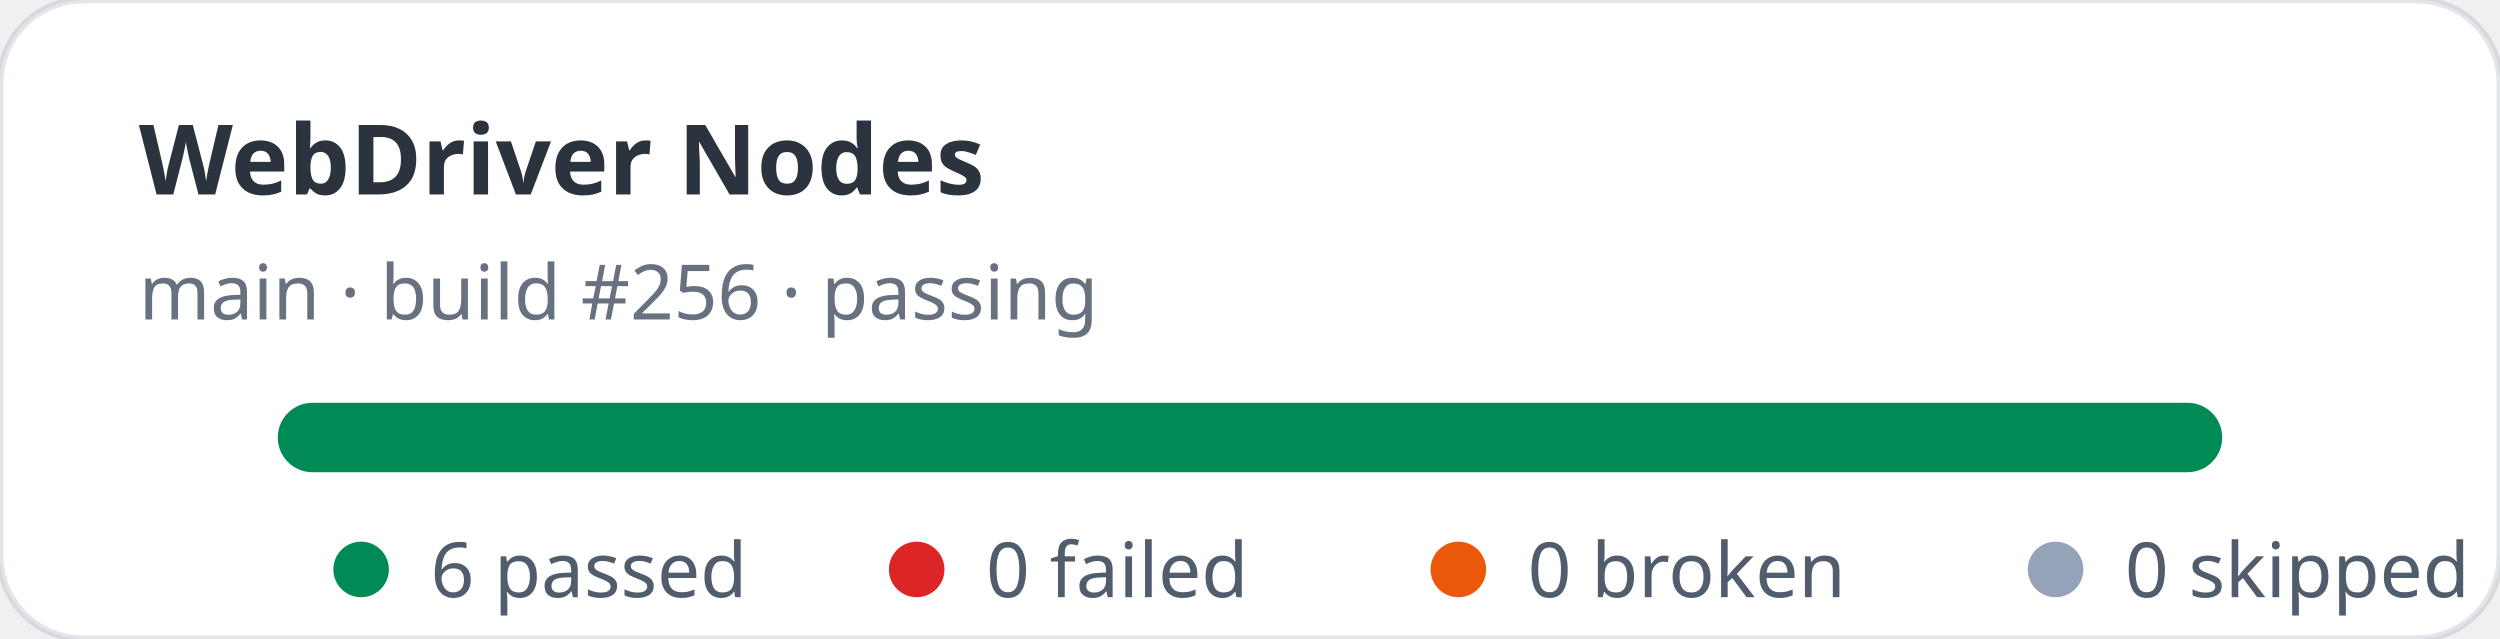
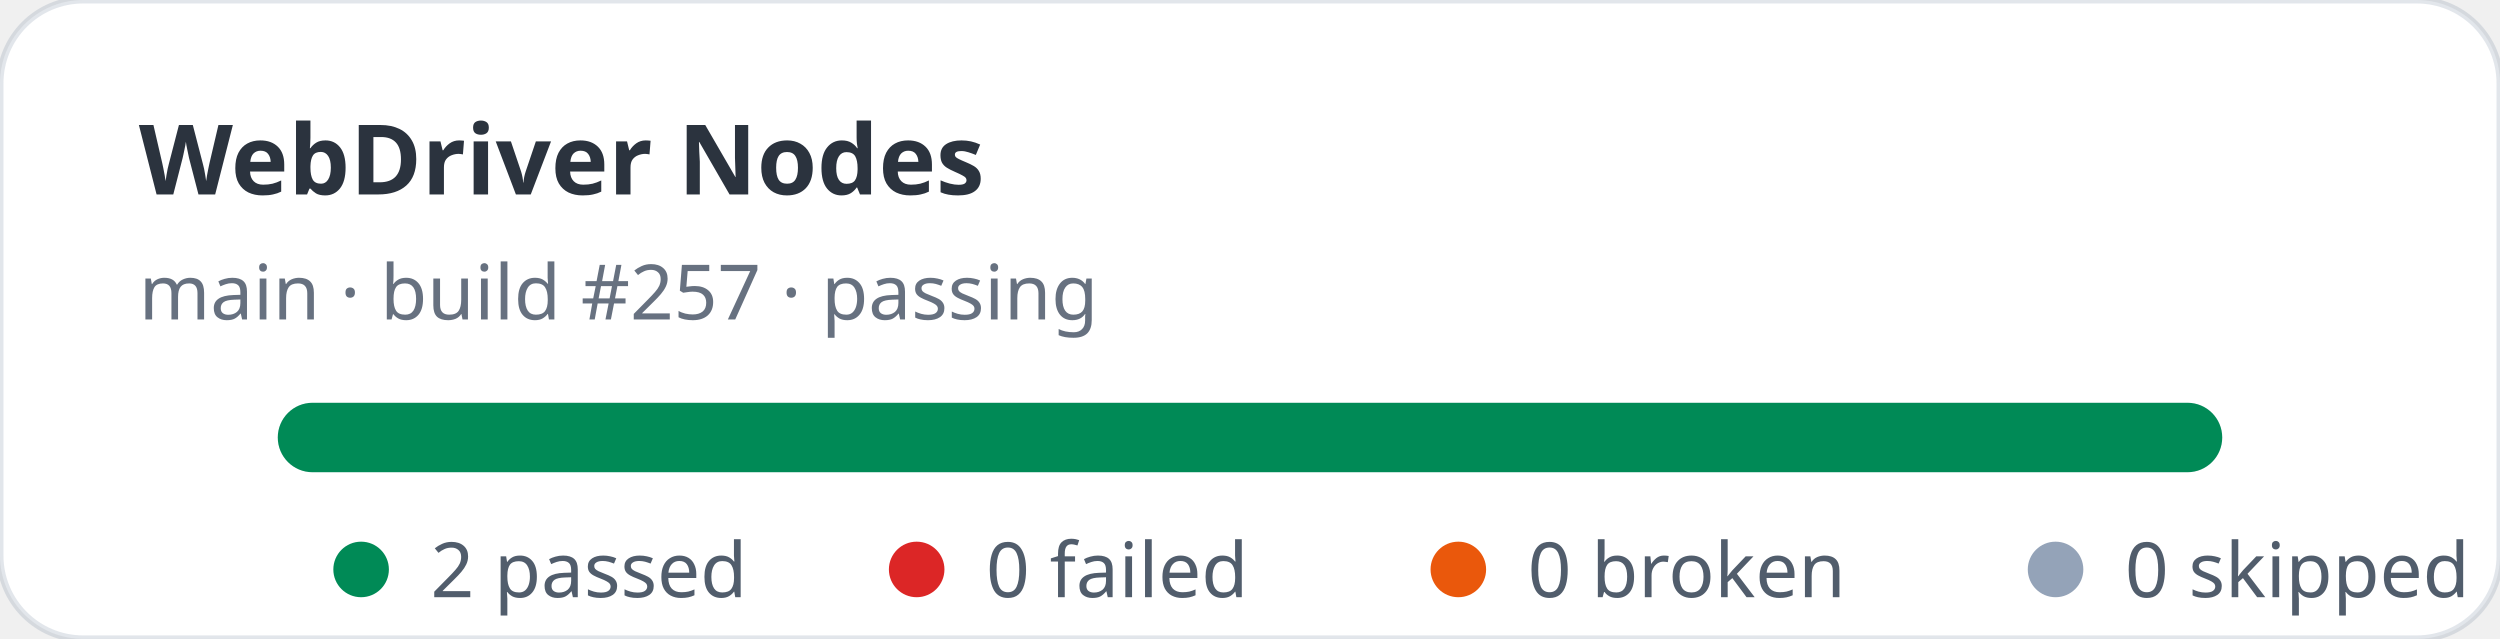
- <svg xmlns="http://www.w3.org/2000/svg" width="360" height="92" viewBox="0 0 360 92" role="img" aria-label="WebDriver Nodes stats: 6 passed, 0 failed">
+ <svg xmlns="http://www.w3.org/2000/svg" width="360" height="92" viewBox="0 0 360 92" role="img" aria-label="WebDriver Nodes stats: 2 passed, 0 failed">
  <rect width="360" height="92" rx="12" fill="#ffffff" stroke="rgba(11,48,86,0.12)" />
  <text x="20" y="28" fill="rgba(1,10,24,0.83)" font-family="ui-sans-serif,system-ui,sans-serif" font-size="14" font-weight="700">WebDriver Nodes</text>
-   <text x="20" y="46" fill="rgba(2,19,44,0.6)" font-family="ui-sans-serif,system-ui,sans-serif" font-size="11">main · build #256 · passing</text>
+   <text x="20" y="46" fill="rgba(2,19,44,0.6)" font-family="ui-sans-serif,system-ui,sans-serif" font-size="11">main · build #257 · passing</text>
  <rect x="40" y="58" width="280" height="10" rx="5" fill="#e2e8f0" />
  <rect x="40" y="58" width="280" height="10" rx="5" fill="#008a56" />
  <g font-family="ui-sans-serif,system-ui,sans-serif" font-size="11" fill="rgba(1,18,40,0.68)">
    <circle cx="52" cy="82" r="4" fill="#008a56" />
-     <text x="62" y="86">6 passed</text>
+     <text x="62" y="86">2 passed</text>
    <circle cx="132" cy="82" r="4" fill="#dc2626" />
    <text x="142" y="86">0 failed</text>
    <circle cx="210" cy="82" r="4" fill="#ea580c" />
    <text x="220" y="86">0 broken</text>
    <circle cx="296" cy="82" r="4" fill="#94a3b8" />
    <text x="306" y="86">0 skipped</text>
  </g>
</svg>
